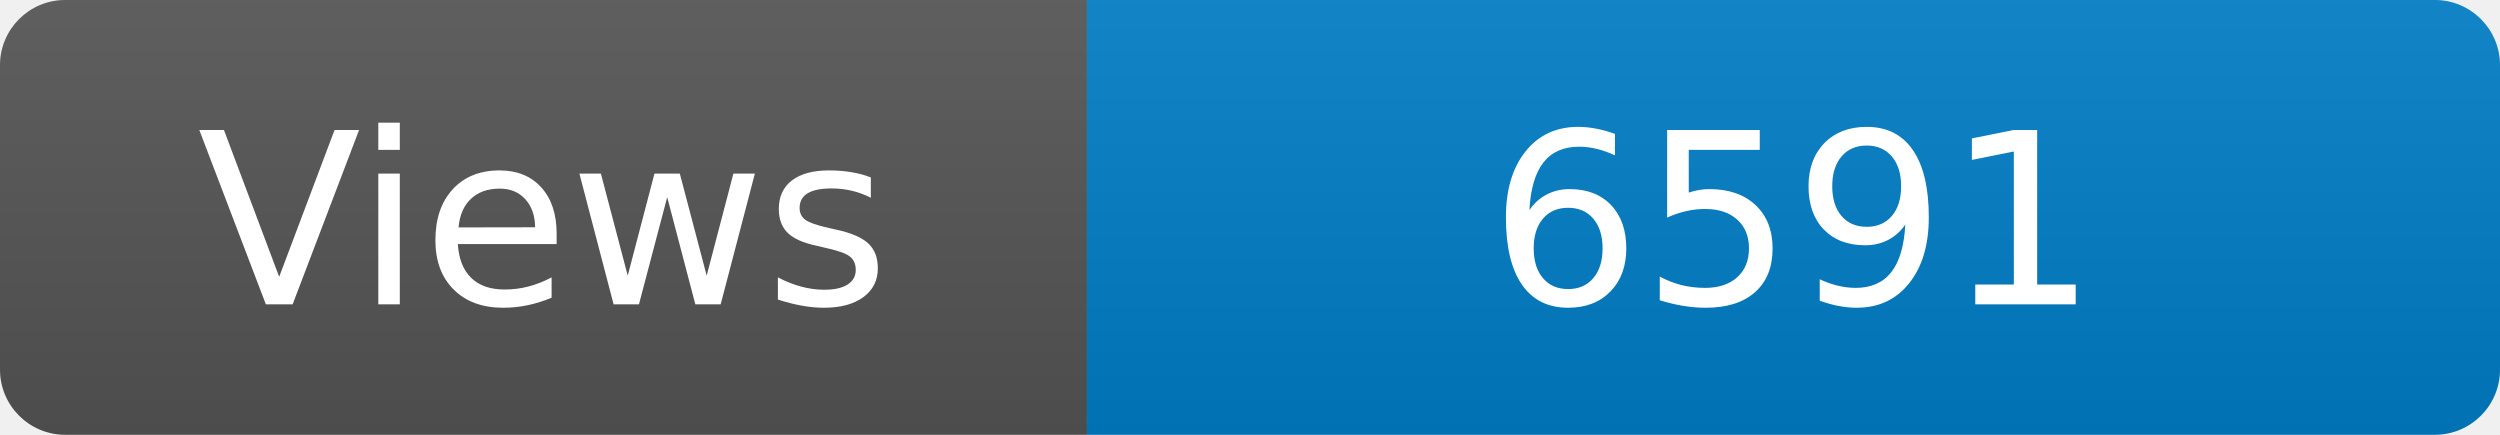
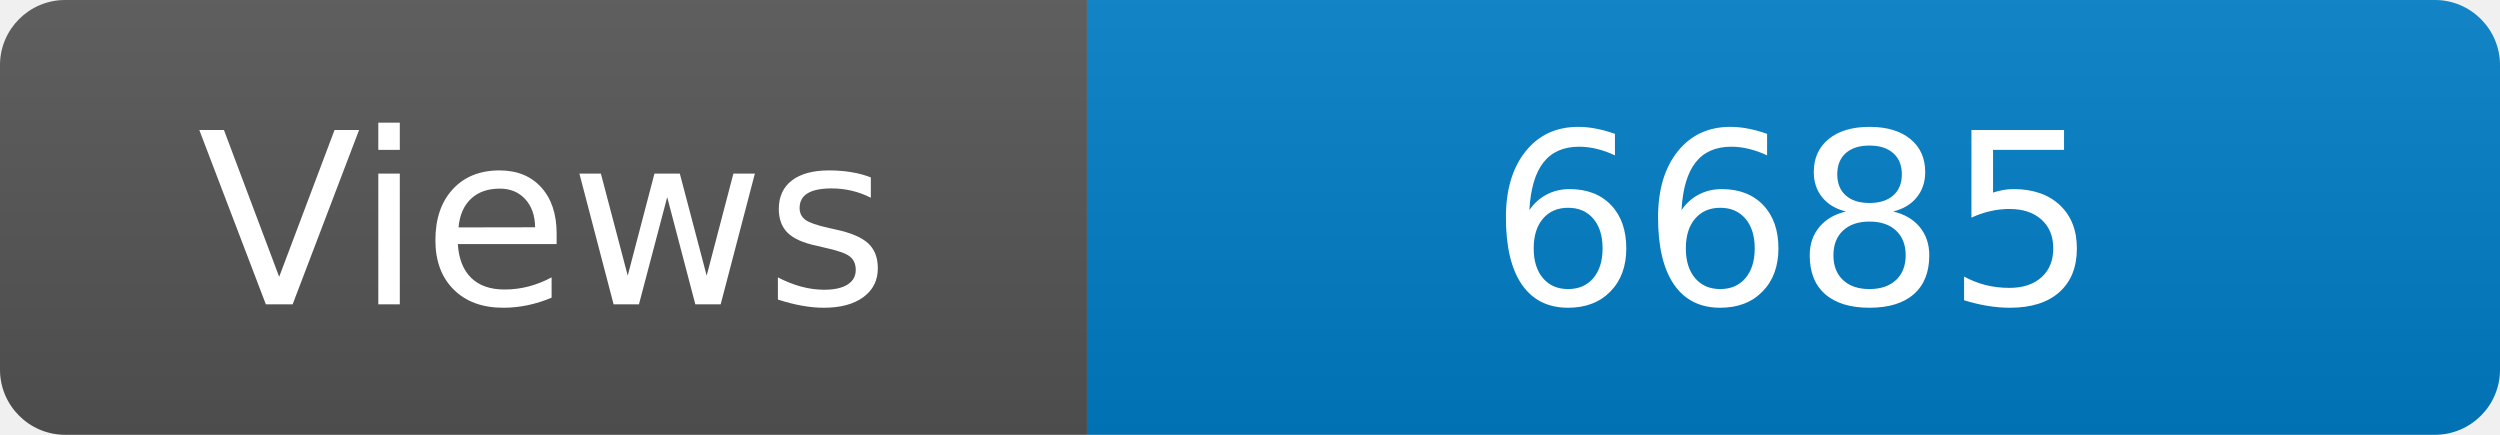
<svg xmlns="http://www.w3.org/2000/svg" width="115" height="20" role="img" aria-label="Maintained?: yes">
  <linearGradient id="s" x2="0" y2="100%">
    <stop offset="0" stop-color="#bbb" stop-opacity=".1" />
    <stop offset="1" stop-opacity=".1" />
  </linearGradient>
  <clipPath id="r">
    <rect width="115" height="20" rx="3" fill="#fff" />
  </clipPath>
  <g clip-path="url(#r)">
    <rect width="50" height="20" fill="#555" />
    <rect x="50" width="160" height="20" fill="#007ec6" />
    <rect width="115" height="20" fill="url(#s)" />
  </g>
  <g fill="#fff" text-anchor="middle" font-family="Verdana,Geneva,DejaVu Sans,sans-serif" font-size="110">
    <text x="250" y="140" transform="scale(.1)" fill="#fff">Views</text>
-     <text x="825" y="140" transform="scale(.1)" fill="#fff">6591</text>
+     <text x="825" y="140" transform="scale(.1)" fill="#fff">6685</text>
  </g>
</svg>
